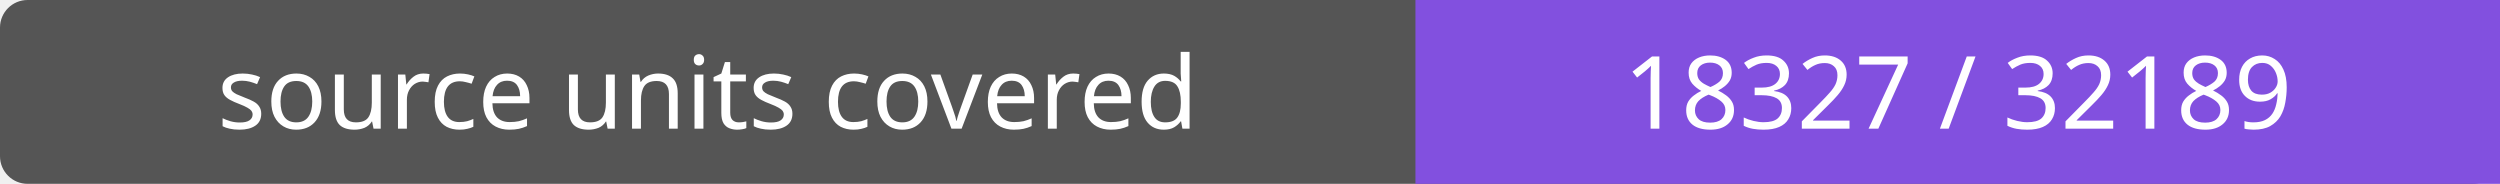
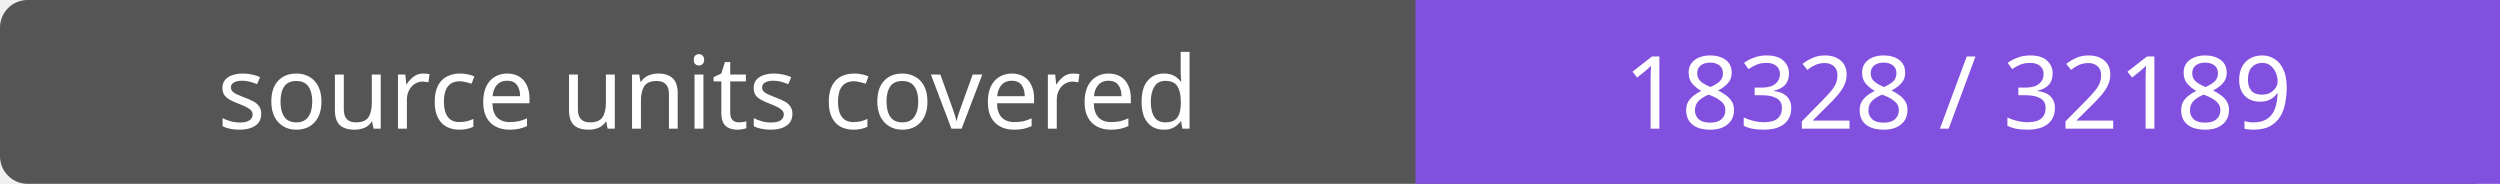
- <svg xmlns="http://www.w3.org/2000/svg" width="272" height="20" role="img" aria-label="source units covered: 18327 / 32189">
+ <svg xmlns="http://www.w3.org/2000/svg" width="272" height="20" role="img" aria-label="source units covered: 18328 / 32189">
  <rect width="272" height="20" rx="3" fill="#555" />
  <path fill="#8250df" d="M154 0h118v20H154z" />
  <g fill="#fff" text-anchor="middle" font-family="Verdana,sans-serif" font-size="11">
    <text x="77.0" y="14">source units covered</text>
-     <text x="213.0" y="14">18327 / 32189</text>
+     <text x="213.0" y="14">18328 / 32189</text>
  </g>
</svg>
